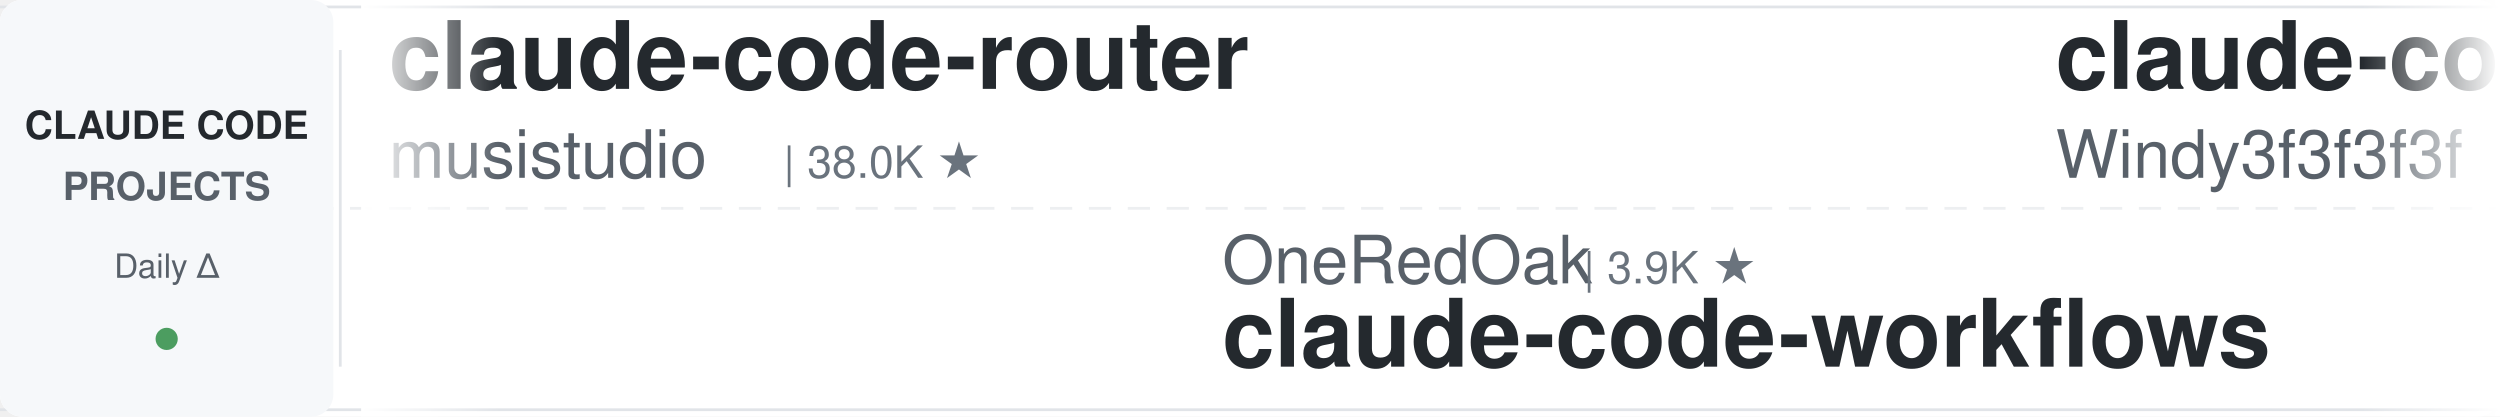
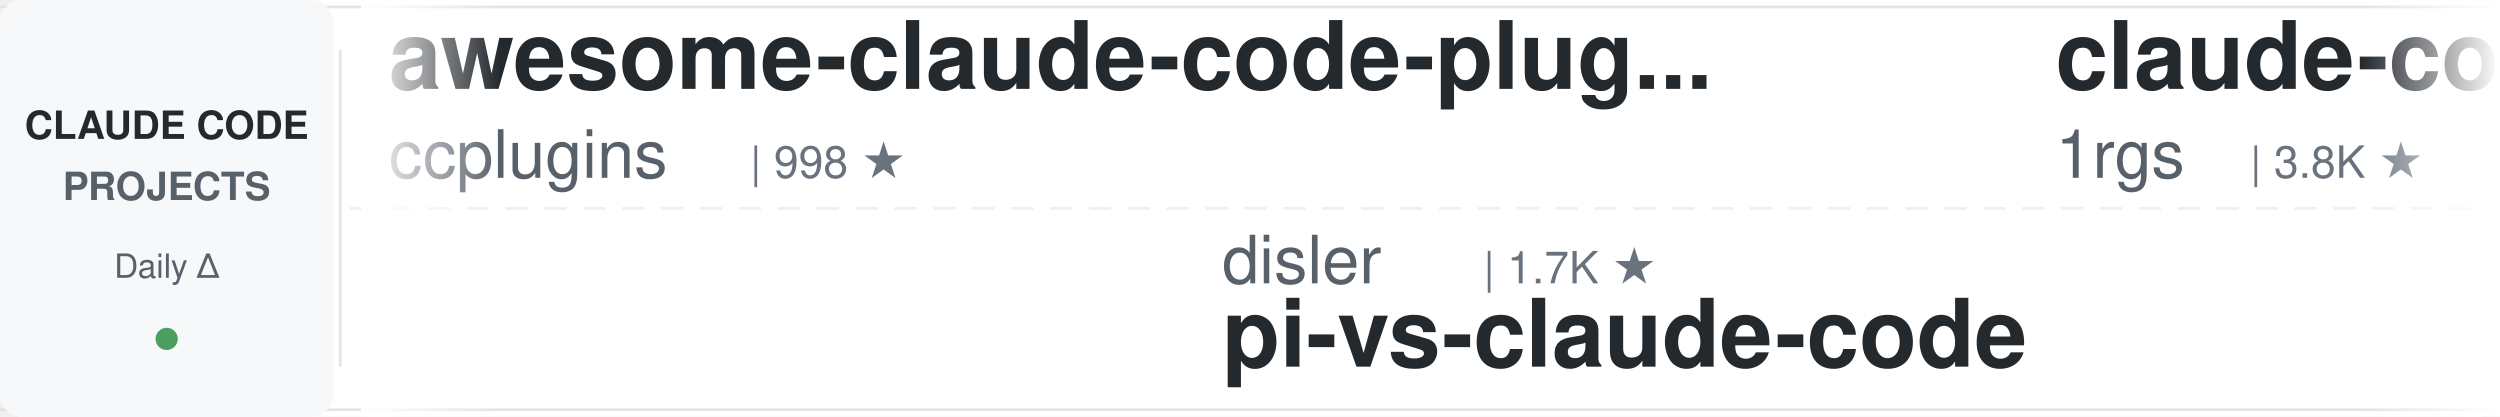
<svg xmlns="http://www.w3.org/2000/svg" width="900" height="150">
  <defs>
    <linearGradient id="leftFade" x1="0%" y1="0%" x2="100%" y2="0%">
      <stop offset="0%" style="stop-color:#ffffff;stop-opacity:1" />
      <stop offset="100%" style="stop-color:#ffffff;stop-opacity:0" />
    </linearGradient>
    <linearGradient id="rightFade" x1="0%" y1="0%" x2="100%" y2="0%">
      <stop offset="0%" style="stop-color:#ffffff;stop-opacity:0" />
      <stop offset="100%" style="stop-color:#ffffff;stop-opacity:1" />
    </linearGradient>
  </defs>
  <rect width="900" height="150" fill="#ffffff" rx="8" />
  <rect x="0" y="2" width="900" height="1" fill="#e1e4e8" />
  <rect x="0" y="147" width="900" height="1" fill="#e1e4e8" />
  <line x1="0" y1="75" x2="900" y2="75" stroke="#e1e4e8" stroke-width="1" stroke-dasharray="8 6" opacity="0.6" />
  <rect x="0" y="0" width="120" height="150" fill="#f6f8fa" rx="8" />
  <text x="60" y="50" font-family="-apple-system, BlinkMacSystemFont, 'Segoe UI', Helvetica, Arial, sans-serif" font-size="14" font-weight="600" fill="#24292e" text-anchor="middle">CLAUDE CODE</text>
  <text x="60" y="72" font-family="-apple-system, BlinkMacSystemFont, 'Segoe UI', Helvetica, Arial, sans-serif" font-size="14" font-weight="600" fill="#586069" text-anchor="middle">PROJECTS</text>
  <text x="60" y="100" font-family="-apple-system, BlinkMacSystemFont, 'Segoe UI', Helvetica, Arial, sans-serif" font-size="12" font-weight="500" fill="#586069" text-anchor="middle">Daily Δ</text>
  <circle cx="60" cy="122" r="4" fill="#22863a" opacity="0.8" />
  <rect x="122" y="18" width="1" height="114" fill="#e1e4e8" />
  <clipPath id="tickerClip">
    <rect x="130" y="0" width="770" height="150" />
  </clipPath>
  <g clip-path="url(#tickerClip)">
    <g id="tickerItems">
      <animateTransform attributeName="transform" attributeType="XML" type="translate" from="0 0" to="-3000 0" dur="54s" repeatCount="indefinite" />
      <g transform="translate(0, 0)">
-         <text x="140" y="32" font-family="-apple-system, BlinkMacSystemFont, 'Segoe UI', Helvetica, Arial, sans-serif" font-size="34" font-weight="600" fill="#24292e">claude-code-router</text>
-         <text x="140" y="64" font-family="-apple-system, BlinkMacSystemFont, 'Segoe UI', Helvetica, Arial, sans-serif" font-size="24" font-weight="400" fill="#586069">musistudio</text>
-         <text x="282" y="64" font-family="-apple-system, BlinkMacSystemFont, 'Segoe UI', Helvetica, Arial, sans-serif" font-size="16" font-weight="500" fill="#6a737d">| 38.0K ★</text>
+         <text x="140" y="32" font-family="-apple-system, BlinkMacSystemFont, 'Segoe UI', Helvetica, Arial, sans-serif" font-size="34" font-weight="600" fill="#24292e">awesome-claude-code-plug...</text>
+         <text x="140" y="64" font-family="-apple-system, BlinkMacSystemFont, 'Segoe UI', Helvetica, Arial, sans-serif" font-size="24" font-weight="400" fill="#586069">ccplugins</text>
+         <text x="270" y="64" font-family="-apple-system, BlinkMacSystemFont, 'Segoe UI', Helvetica, Arial, sans-serif" font-size="16" font-weight="500" fill="#6a737d">| 998 ★</text>
      </g>
      <g transform="translate(300, 0)">
-         <text x="140" y="102" font-family="-apple-system, BlinkMacSystemFont, 'Segoe UI', Helvetica, Arial, sans-serif" font-size="24" font-weight="400" fill="#586069">OneRedOak</text>
-         <text x="270" y="102" font-family="-apple-system, BlinkMacSystemFont, 'Segoe UI', Helvetica, Arial, sans-serif" font-size="16" font-weight="500" fill="#6a737d">| 3.9K ★</text>
-         <text x="140" y="132" font-family="-apple-system, BlinkMacSystemFont, 'Segoe UI', Helvetica, Arial, sans-serif" font-size="34" font-weight="600" fill="#24292e">claude-code-workflows</text>
+         <text x="140" y="102" font-family="-apple-system, BlinkMacSystemFont, 'Segoe UI', Helvetica, Arial, sans-serif" font-size="24" font-weight="400" fill="#586069">disler</text>
+         <text x="234" y="102" font-family="-apple-system, BlinkMacSystemFont, 'Segoe UI', Helvetica, Arial, sans-serif" font-size="16" font-weight="500" fill="#6a737d">| 1.7K ★</text>
+         <text x="140" y="132" font-family="-apple-system, BlinkMacSystemFont, 'Segoe UI', Helvetica, Arial, sans-serif" font-size="34" font-weight="600" fill="#24292e">pi-vs-claude-code</text>
      </g>
      <g transform="translate(600, 0)">
-         <text x="140" y="32" font-family="-apple-system, BlinkMacSystemFont, 'Segoe UI', Helvetica, Arial, sans-serif" font-size="34" font-weight="600" fill="#24292e">claude-code-from-scratch</text>
-         <text x="140" y="64" font-family="-apple-system, BlinkMacSystemFont, 'Segoe UI', Helvetica, Arial, sans-serif" font-size="24" font-weight="400" fill="#586069">Windy3f3f3f3f</text>
-         <text x="318" y="64" font-family="-apple-system, BlinkMacSystemFont, 'Segoe UI', Helvetica, Arial, sans-serif" font-size="16" font-weight="500" fill="#6a737d">| 2.8K ★</text>
+         <text x="140" y="32" font-family="-apple-system, BlinkMacSystemFont, 'Segoe UI', Helvetica, Arial, sans-serif" font-size="34" font-weight="600" fill="#24292e">claude-code-proxy</text>
+         <text x="140" y="64" font-family="-apple-system, BlinkMacSystemFont, 'Segoe UI', Helvetica, Arial, sans-serif" font-size="24" font-weight="400" fill="#586069">1rgs</text>
+         <text x="210" y="64" font-family="-apple-system, BlinkMacSystemFont, 'Segoe UI', Helvetica, Arial, sans-serif" font-size="16" font-weight="500" fill="#6a737d">| 3.8K ★</text>
      </g>
      <g transform="translate(900, 0)">
-         <text x="140" y="102" font-family="-apple-system, BlinkMacSystemFont, 'Segoe UI', Helvetica, Arial, sans-serif" font-size="24" font-weight="400" fill="#586069">repowise-dev</text>
-         <text x="306" y="102" font-family="-apple-system, BlinkMacSystemFont, 'Segoe UI', Helvetica, Arial, sans-serif" font-size="16" font-weight="500" fill="#6a737d">| 1.2K ★</text>
-         <text x="140" y="132" font-family="-apple-system, BlinkMacSystemFont, 'Segoe UI', Helvetica, Arial, sans-serif" font-size="34" font-weight="600" fill="#24292e">claude-code-prompts</text>
+         <text x="140" y="102" font-family="-apple-system, BlinkMacSystemFont, 'Segoe UI', Helvetica, Arial, sans-serif" font-size="24" font-weight="400" fill="#586069">AICoderTudou</text>
+         <text x="306" y="102" font-family="-apple-system, BlinkMacSystemFont, 'Segoe UI', Helvetica, Arial, sans-serif" font-size="16" font-weight="500" fill="#6a737d">| 493 ★</text>
+         <text x="140" y="132" font-family="-apple-system, BlinkMacSystemFont, 'Segoe UI', Helvetica, Arial, sans-serif" font-size="34" font-weight="600" fill="#24292e">claude-code-tudou</text>
      </g>
      <g transform="translate(1200, 0)">
-         <text x="140" y="32" font-family="-apple-system, BlinkMacSystemFont, 'Segoe UI', Helvetica, Arial, sans-serif" font-size="34" font-weight="600" fill="#24292e">free-claude-code</text>
-         <text x="140" y="64" font-family="-apple-system, BlinkMacSystemFont, 'Segoe UI', Helvetica, Arial, sans-serif" font-size="24" font-weight="400" fill="#586069">Alishahryar1</text>
-         <text x="306" y="64" font-family="-apple-system, BlinkMacSystemFont, 'Segoe UI', Helvetica, Arial, sans-serif" font-size="16" font-weight="500" fill="#6a737d">| 67.3K ★</text>
+         <text x="140" y="32" font-family="-apple-system, BlinkMacSystemFont, 'Segoe UI', Helvetica, Arial, sans-serif" font-size="34" font-weight="600" fill="#24292e">claude-code-guide</text>
+         <text x="140" y="64" font-family="-apple-system, BlinkMacSystemFont, 'Segoe UI', Helvetica, Arial, sans-serif" font-size="24" font-weight="400" fill="#586069">Cranot</text>
+         <text x="234" y="64" font-family="-apple-system, BlinkMacSystemFont, 'Segoe UI', Helvetica, Arial, sans-serif" font-size="16" font-weight="500" fill="#6a737d">| 2.9K ★</text>
      </g>
      <g transform="translate(1500, 0)">
-         <text x="140" y="102" font-family="-apple-system, BlinkMacSystemFont, 'Segoe UI', Helvetica, Arial, sans-serif" font-size="24" font-weight="400" fill="#586069">jqueryscript</text>
-         <text x="306" y="102" font-family="-apple-system, BlinkMacSystemFont, 'Segoe UI', Helvetica, Arial, sans-serif" font-size="16" font-weight="500" fill="#6a737d">| 544 ★</text>
-         <text x="140" y="132" font-family="-apple-system, BlinkMacSystemFont, 'Segoe UI', Helvetica, Arial, sans-serif" font-size="34" font-weight="600" fill="#24292e">awesome-claude-code</text>
+         <text x="140" y="102" font-family="-apple-system, BlinkMacSystemFont, 'Segoe UI', Helvetica, Arial, sans-serif" font-size="24" font-weight="400" fill="#586069">ding113</text>
+         <text x="246" y="102" font-family="-apple-system, BlinkMacSystemFont, 'Segoe UI', Helvetica, Arial, sans-serif" font-size="16" font-weight="500" fill="#6a737d">| 3.4K ★</text>
+         <text x="140" y="132" font-family="-apple-system, BlinkMacSystemFont, 'Segoe UI', Helvetica, Arial, sans-serif" font-size="34" font-weight="600" fill="#24292e">claude-code-hub</text>
      </g>
      <g transform="translate(1800, 0)">
-         <text x="140" y="32" font-family="-apple-system, BlinkMacSystemFont, 'Segoe UI', Helvetica, Arial, sans-serif" font-size="34" font-weight="600" fill="#24292e">claude-code-action</text>
-         <text x="140" y="64" font-family="-apple-system, BlinkMacSystemFont, 'Segoe UI', Helvetica, Arial, sans-serif" font-size="24" font-weight="400" fill="#586069">anthropics</text>
-         <text x="282" y="64" font-family="-apple-system, BlinkMacSystemFont, 'Segoe UI', Helvetica, Arial, sans-serif" font-size="16" font-weight="500" fill="#6a737d">| 9.8K ★</text>
+         <text x="140" y="32" font-family="-apple-system, BlinkMacSystemFont, 'Segoe UI', Helvetica, Arial, sans-serif" font-size="34" font-weight="600" fill="#24292e">awesome-claude-code-tool...</text>
+         <text x="140" y="64" font-family="-apple-system, BlinkMacSystemFont, 'Segoe UI', Helvetica, Arial, sans-serif" font-size="24" font-weight="400" fill="#586069">rohitg00</text>
+         <text x="258" y="64" font-family="-apple-system, BlinkMacSystemFont, 'Segoe UI', Helvetica, Arial, sans-serif" font-size="16" font-weight="500" fill="#6a737d">| 2.8K ★</text>
      </g>
      <g transform="translate(2100, 0)">
-         <text x="140" y="102" font-family="-apple-system, BlinkMacSystemFont, 'Segoe UI', Helvetica, Arial, sans-serif" font-size="24" font-weight="400" fill="#586069">centminmod</text>
-         <text x="282" y="102" font-family="-apple-system, BlinkMacSystemFont, 'Segoe UI', Helvetica, Arial, sans-serif" font-size="16" font-weight="500" fill="#6a737d">| 2.7K ★</text>
-         <text x="140" y="132" font-family="-apple-system, BlinkMacSystemFont, 'Segoe UI', Helvetica, Arial, sans-serif" font-size="34" font-weight="600" fill="#24292e">my-claude-code-setup</text>
+         <text x="140" y="102" font-family="-apple-system, BlinkMacSystemFont, 'Segoe UI', Helvetica, Arial, sans-serif" font-size="24" font-weight="400" fill="#586069">feiskyer</text>
+         <text x="258" y="102" font-family="-apple-system, BlinkMacSystemFont, 'Segoe UI', Helvetica, Arial, sans-serif" font-size="16" font-weight="500" fill="#6a737d">| 1.7K ★</text>
+         <text x="140" y="132" font-family="-apple-system, BlinkMacSystemFont, 'Segoe UI', Helvetica, Arial, sans-serif" font-size="34" font-weight="600" fill="#24292e">claude-code-settings</text>
      </g>
      <g transform="translate(2400, 0)">
        <text x="140" y="32" font-family="-apple-system, BlinkMacSystemFont, 'Segoe UI', Helvetica, Arial, sans-serif" font-size="34" font-weight="600" fill="#24292e">claude-code-reverse</text>
        <text x="140" y="64" font-family="-apple-system, BlinkMacSystemFont, 'Segoe UI', Helvetica, Arial, sans-serif" font-size="24" font-weight="400" fill="#586069">Yuyz0112</text>
        <text x="258" y="64" font-family="-apple-system, BlinkMacSystemFont, 'Segoe UI', Helvetica, Arial, sans-serif" font-size="16" font-weight="500" fill="#6a737d">| 2.4K ★</text>
      </g>
      <g transform="translate(2700, 0)">
-         <text x="140" y="102" font-family="-apple-system, BlinkMacSystemFont, 'Segoe UI', Helvetica, Arial, sans-serif" font-size="24" font-weight="400" fill="#586069">Yeachan-Heo</text>
-         <text x="294" y="102" font-family="-apple-system, BlinkMacSystemFont, 'Segoe UI', Helvetica, Arial, sans-serif" font-size="16" font-weight="500" fill="#6a737d">| 40.7K ★</text>
-         <text x="140" y="132" font-family="-apple-system, BlinkMacSystemFont, 'Segoe UI', Helvetica, Arial, sans-serif" font-size="34" font-weight="600" fill="#24292e">oh-my-claudecode</text>
+         <text x="140" y="102" font-family="-apple-system, BlinkMacSystemFont, 'Segoe UI', Helvetica, Arial, sans-serif" font-size="24" font-weight="400" fill="#586069">alejandrobalderas</text>
+         <text x="366" y="102" font-family="-apple-system, BlinkMacSystemFont, 'Segoe UI', Helvetica, Arial, sans-serif" font-size="16" font-weight="500" fill="#6a737d">| 3.0K ★</text>
+         <text x="140" y="132" font-family="-apple-system, BlinkMacSystemFont, 'Segoe UI', Helvetica, Arial, sans-serif" font-size="34" font-weight="600" fill="#24292e">claude-code-from-source</text>
      </g>
      <g transform="translate(3000, 0)">
-         <text x="140" y="32" font-family="-apple-system, BlinkMacSystemFont, 'Segoe UI', Helvetica, Arial, sans-serif" font-size="34" font-weight="600" fill="#24292e">claude-code-router</text>
-         <text x="140" y="64" font-family="-apple-system, BlinkMacSystemFont, 'Segoe UI', Helvetica, Arial, sans-serif" font-size="24" font-weight="400" fill="#586069">musistudio</text>
-         <text x="282" y="64" font-family="-apple-system, BlinkMacSystemFont, 'Segoe UI', Helvetica, Arial, sans-serif" font-size="16" font-weight="500" fill="#6a737d">| 38.0K ★</text>
+         <text x="140" y="32" font-family="-apple-system, BlinkMacSystemFont, 'Segoe UI', Helvetica, Arial, sans-serif" font-size="34" font-weight="600" fill="#24292e">awesome-claude-code-plug...</text>
+         <text x="140" y="64" font-family="-apple-system, BlinkMacSystemFont, 'Segoe UI', Helvetica, Arial, sans-serif" font-size="24" font-weight="400" fill="#586069">ccplugins</text>
+         <text x="270" y="64" font-family="-apple-system, BlinkMacSystemFont, 'Segoe UI', Helvetica, Arial, sans-serif" font-size="16" font-weight="500" fill="#6a737d">| 998 ★</text>
      </g>
      <g transform="translate(3300, 0)">
-         <text x="140" y="102" font-family="-apple-system, BlinkMacSystemFont, 'Segoe UI', Helvetica, Arial, sans-serif" font-size="24" font-weight="400" fill="#586069">OneRedOak</text>
-         <text x="270" y="102" font-family="-apple-system, BlinkMacSystemFont, 'Segoe UI', Helvetica, Arial, sans-serif" font-size="16" font-weight="500" fill="#6a737d">| 3.9K ★</text>
-         <text x="140" y="132" font-family="-apple-system, BlinkMacSystemFont, 'Segoe UI', Helvetica, Arial, sans-serif" font-size="34" font-weight="600" fill="#24292e">claude-code-workflows</text>
+         <text x="140" y="102" font-family="-apple-system, BlinkMacSystemFont, 'Segoe UI', Helvetica, Arial, sans-serif" font-size="24" font-weight="400" fill="#586069">disler</text>
+         <text x="234" y="102" font-family="-apple-system, BlinkMacSystemFont, 'Segoe UI', Helvetica, Arial, sans-serif" font-size="16" font-weight="500" fill="#6a737d">| 1.7K ★</text>
+         <text x="140" y="132" font-family="-apple-system, BlinkMacSystemFont, 'Segoe UI', Helvetica, Arial, sans-serif" font-size="34" font-weight="600" fill="#24292e">pi-vs-claude-code</text>
      </g>
      <g transform="translate(3600, 0)">
-         <text x="140" y="32" font-family="-apple-system, BlinkMacSystemFont, 'Segoe UI', Helvetica, Arial, sans-serif" font-size="34" font-weight="600" fill="#24292e">claude-code-from-scratch</text>
-         <text x="140" y="64" font-family="-apple-system, BlinkMacSystemFont, 'Segoe UI', Helvetica, Arial, sans-serif" font-size="24" font-weight="400" fill="#586069">Windy3f3f3f3f</text>
-         <text x="318" y="64" font-family="-apple-system, BlinkMacSystemFont, 'Segoe UI', Helvetica, Arial, sans-serif" font-size="16" font-weight="500" fill="#6a737d">| 2.8K ★</text>
+         <text x="140" y="32" font-family="-apple-system, BlinkMacSystemFont, 'Segoe UI', Helvetica, Arial, sans-serif" font-size="34" font-weight="600" fill="#24292e">claude-code-proxy</text>
+         <text x="140" y="64" font-family="-apple-system, BlinkMacSystemFont, 'Segoe UI', Helvetica, Arial, sans-serif" font-size="24" font-weight="400" fill="#586069">1rgs</text>
+         <text x="210" y="64" font-family="-apple-system, BlinkMacSystemFont, 'Segoe UI', Helvetica, Arial, sans-serif" font-size="16" font-weight="500" fill="#6a737d">| 3.8K ★</text>
      </g>
      <g transform="translate(3900, 0)">
-         <text x="140" y="102" font-family="-apple-system, BlinkMacSystemFont, 'Segoe UI', Helvetica, Arial, sans-serif" font-size="24" font-weight="400" fill="#586069">repowise-dev</text>
-         <text x="306" y="102" font-family="-apple-system, BlinkMacSystemFont, 'Segoe UI', Helvetica, Arial, sans-serif" font-size="16" font-weight="500" fill="#6a737d">| 1.2K ★</text>
-         <text x="140" y="132" font-family="-apple-system, BlinkMacSystemFont, 'Segoe UI', Helvetica, Arial, sans-serif" font-size="34" font-weight="600" fill="#24292e">claude-code-prompts</text>
+         <text x="140" y="102" font-family="-apple-system, BlinkMacSystemFont, 'Segoe UI', Helvetica, Arial, sans-serif" font-size="24" font-weight="400" fill="#586069">AICoderTudou</text>
+         <text x="306" y="102" font-family="-apple-system, BlinkMacSystemFont, 'Segoe UI', Helvetica, Arial, sans-serif" font-size="16" font-weight="500" fill="#6a737d">| 493 ★</text>
+         <text x="140" y="132" font-family="-apple-system, BlinkMacSystemFont, 'Segoe UI', Helvetica, Arial, sans-serif" font-size="34" font-weight="600" fill="#24292e">claude-code-tudou</text>
      </g>
    </g>
  </g>
  <rect x="130" y="0" width="50" height="150" fill="url(#leftFade)" />
  <rect x="850" y="0" width="50" height="150" fill="url(#rightFade)" />
</svg>
